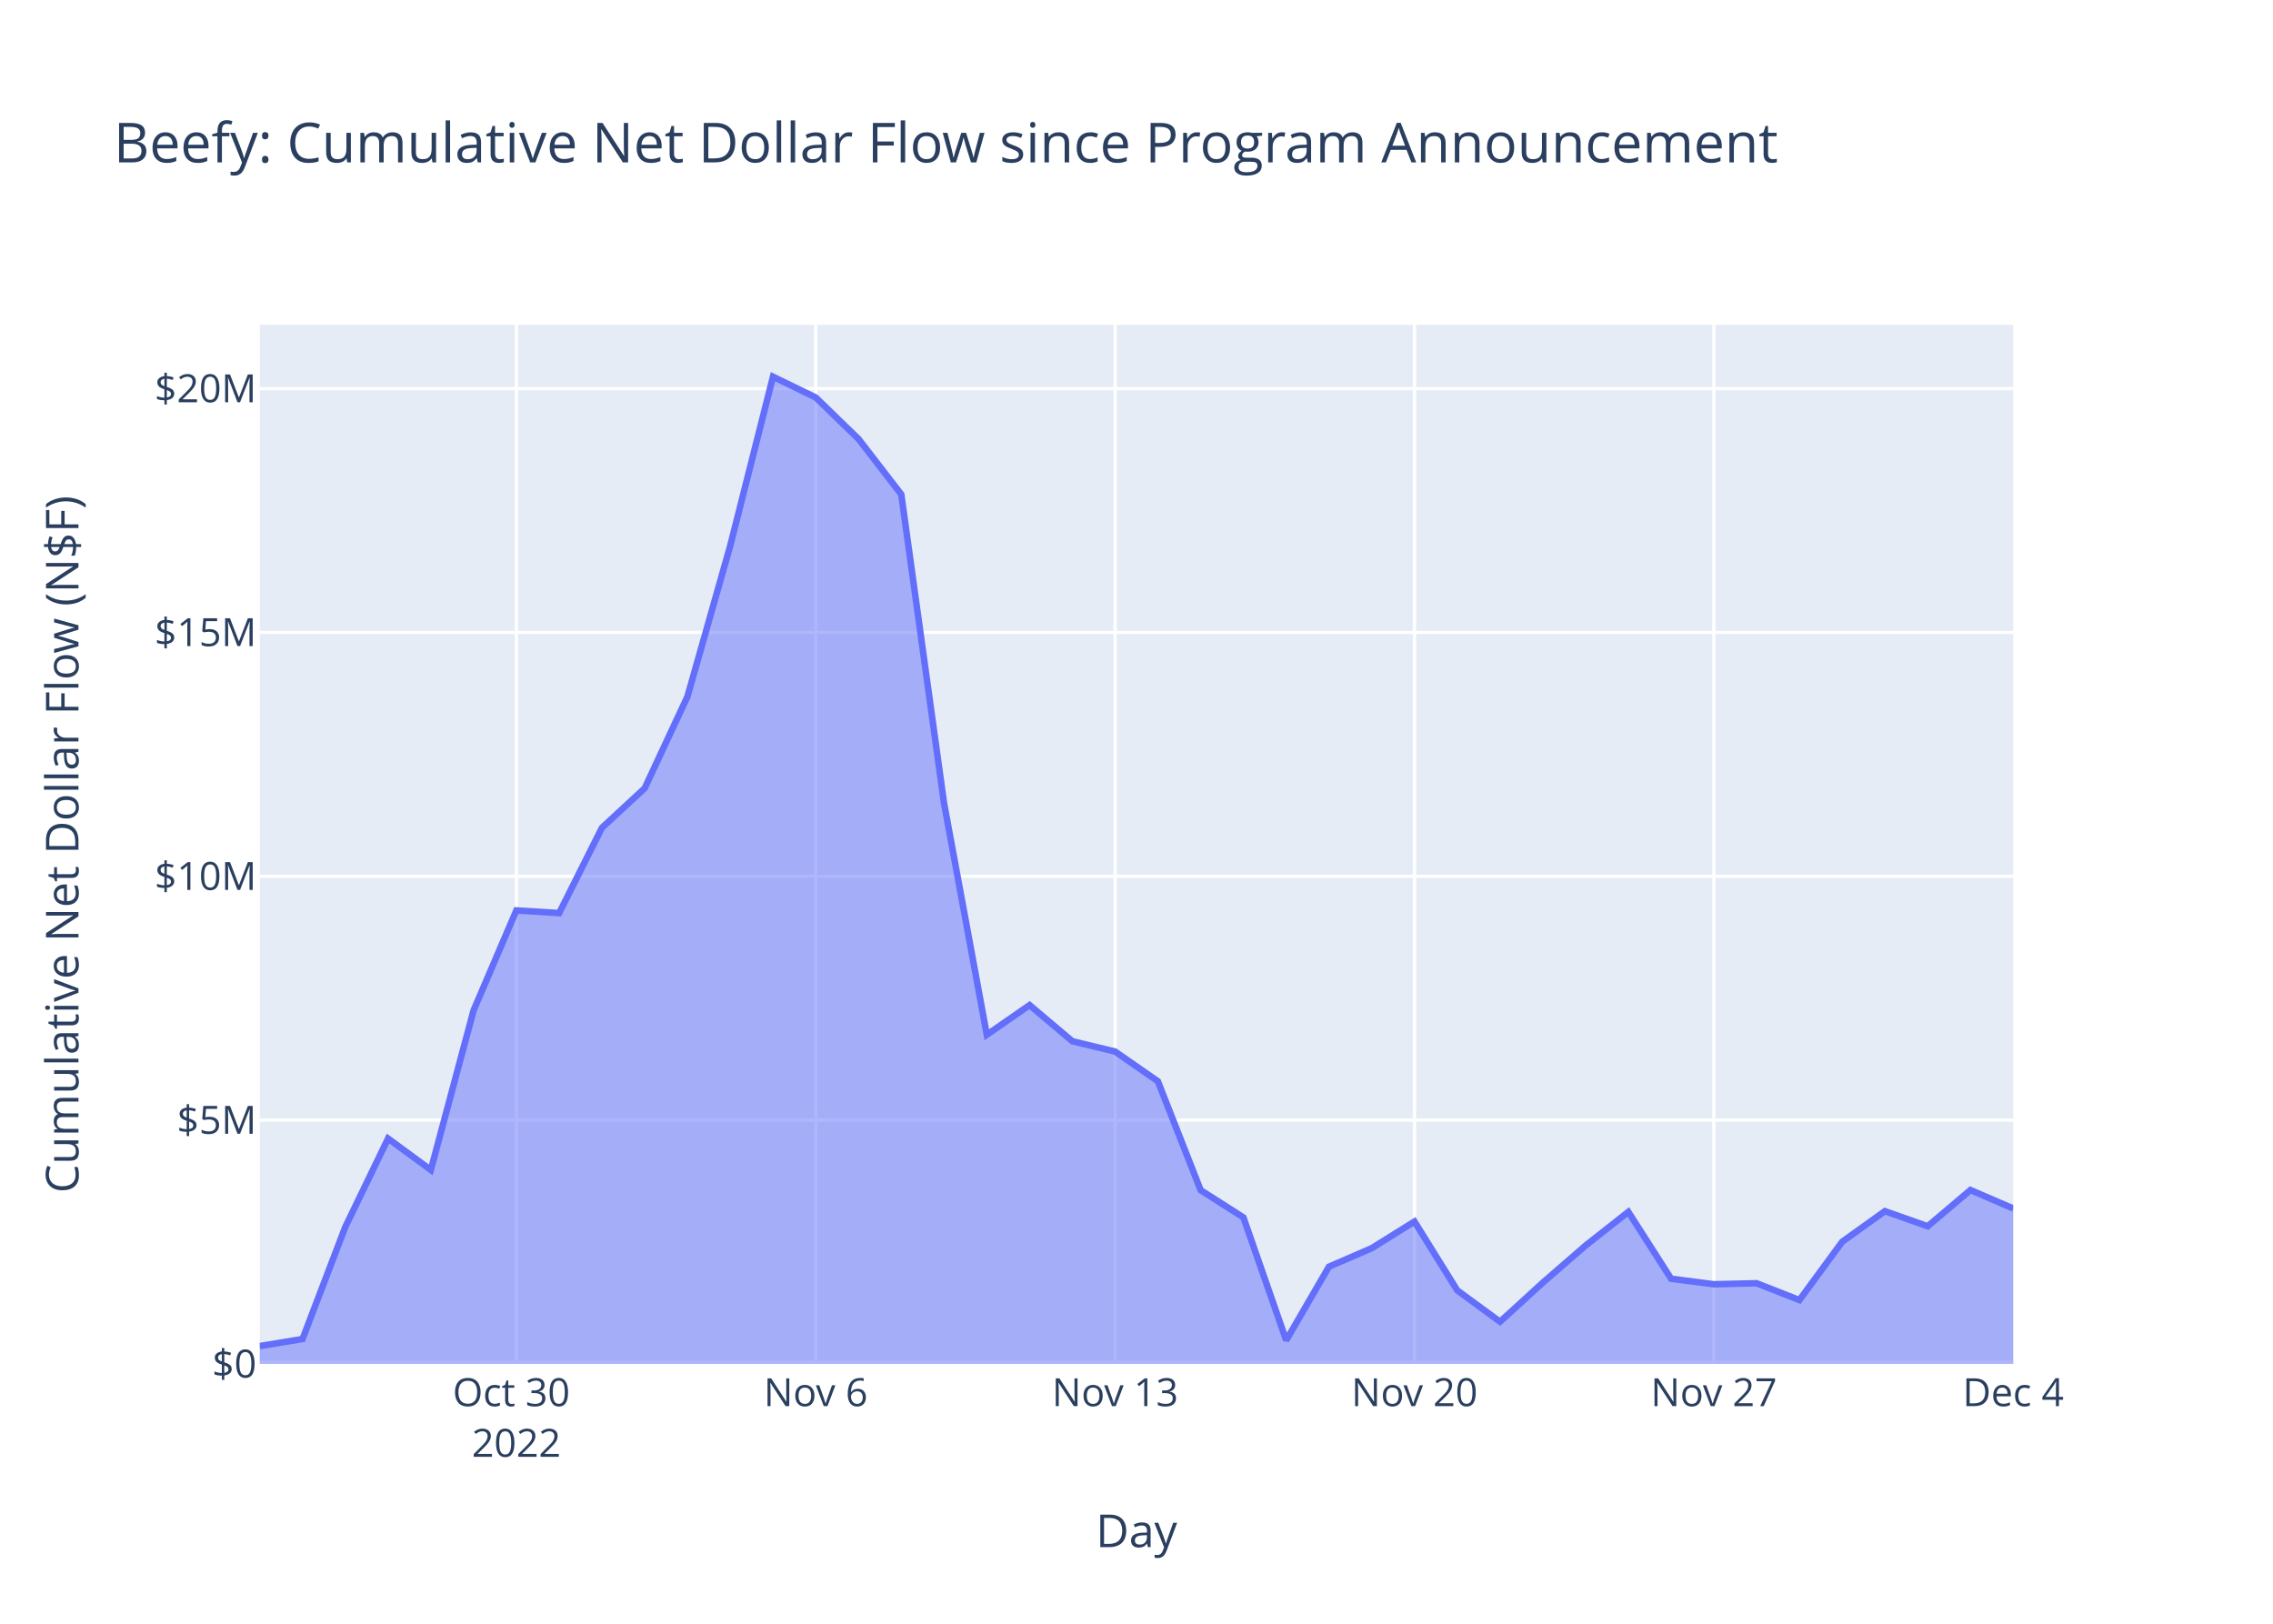
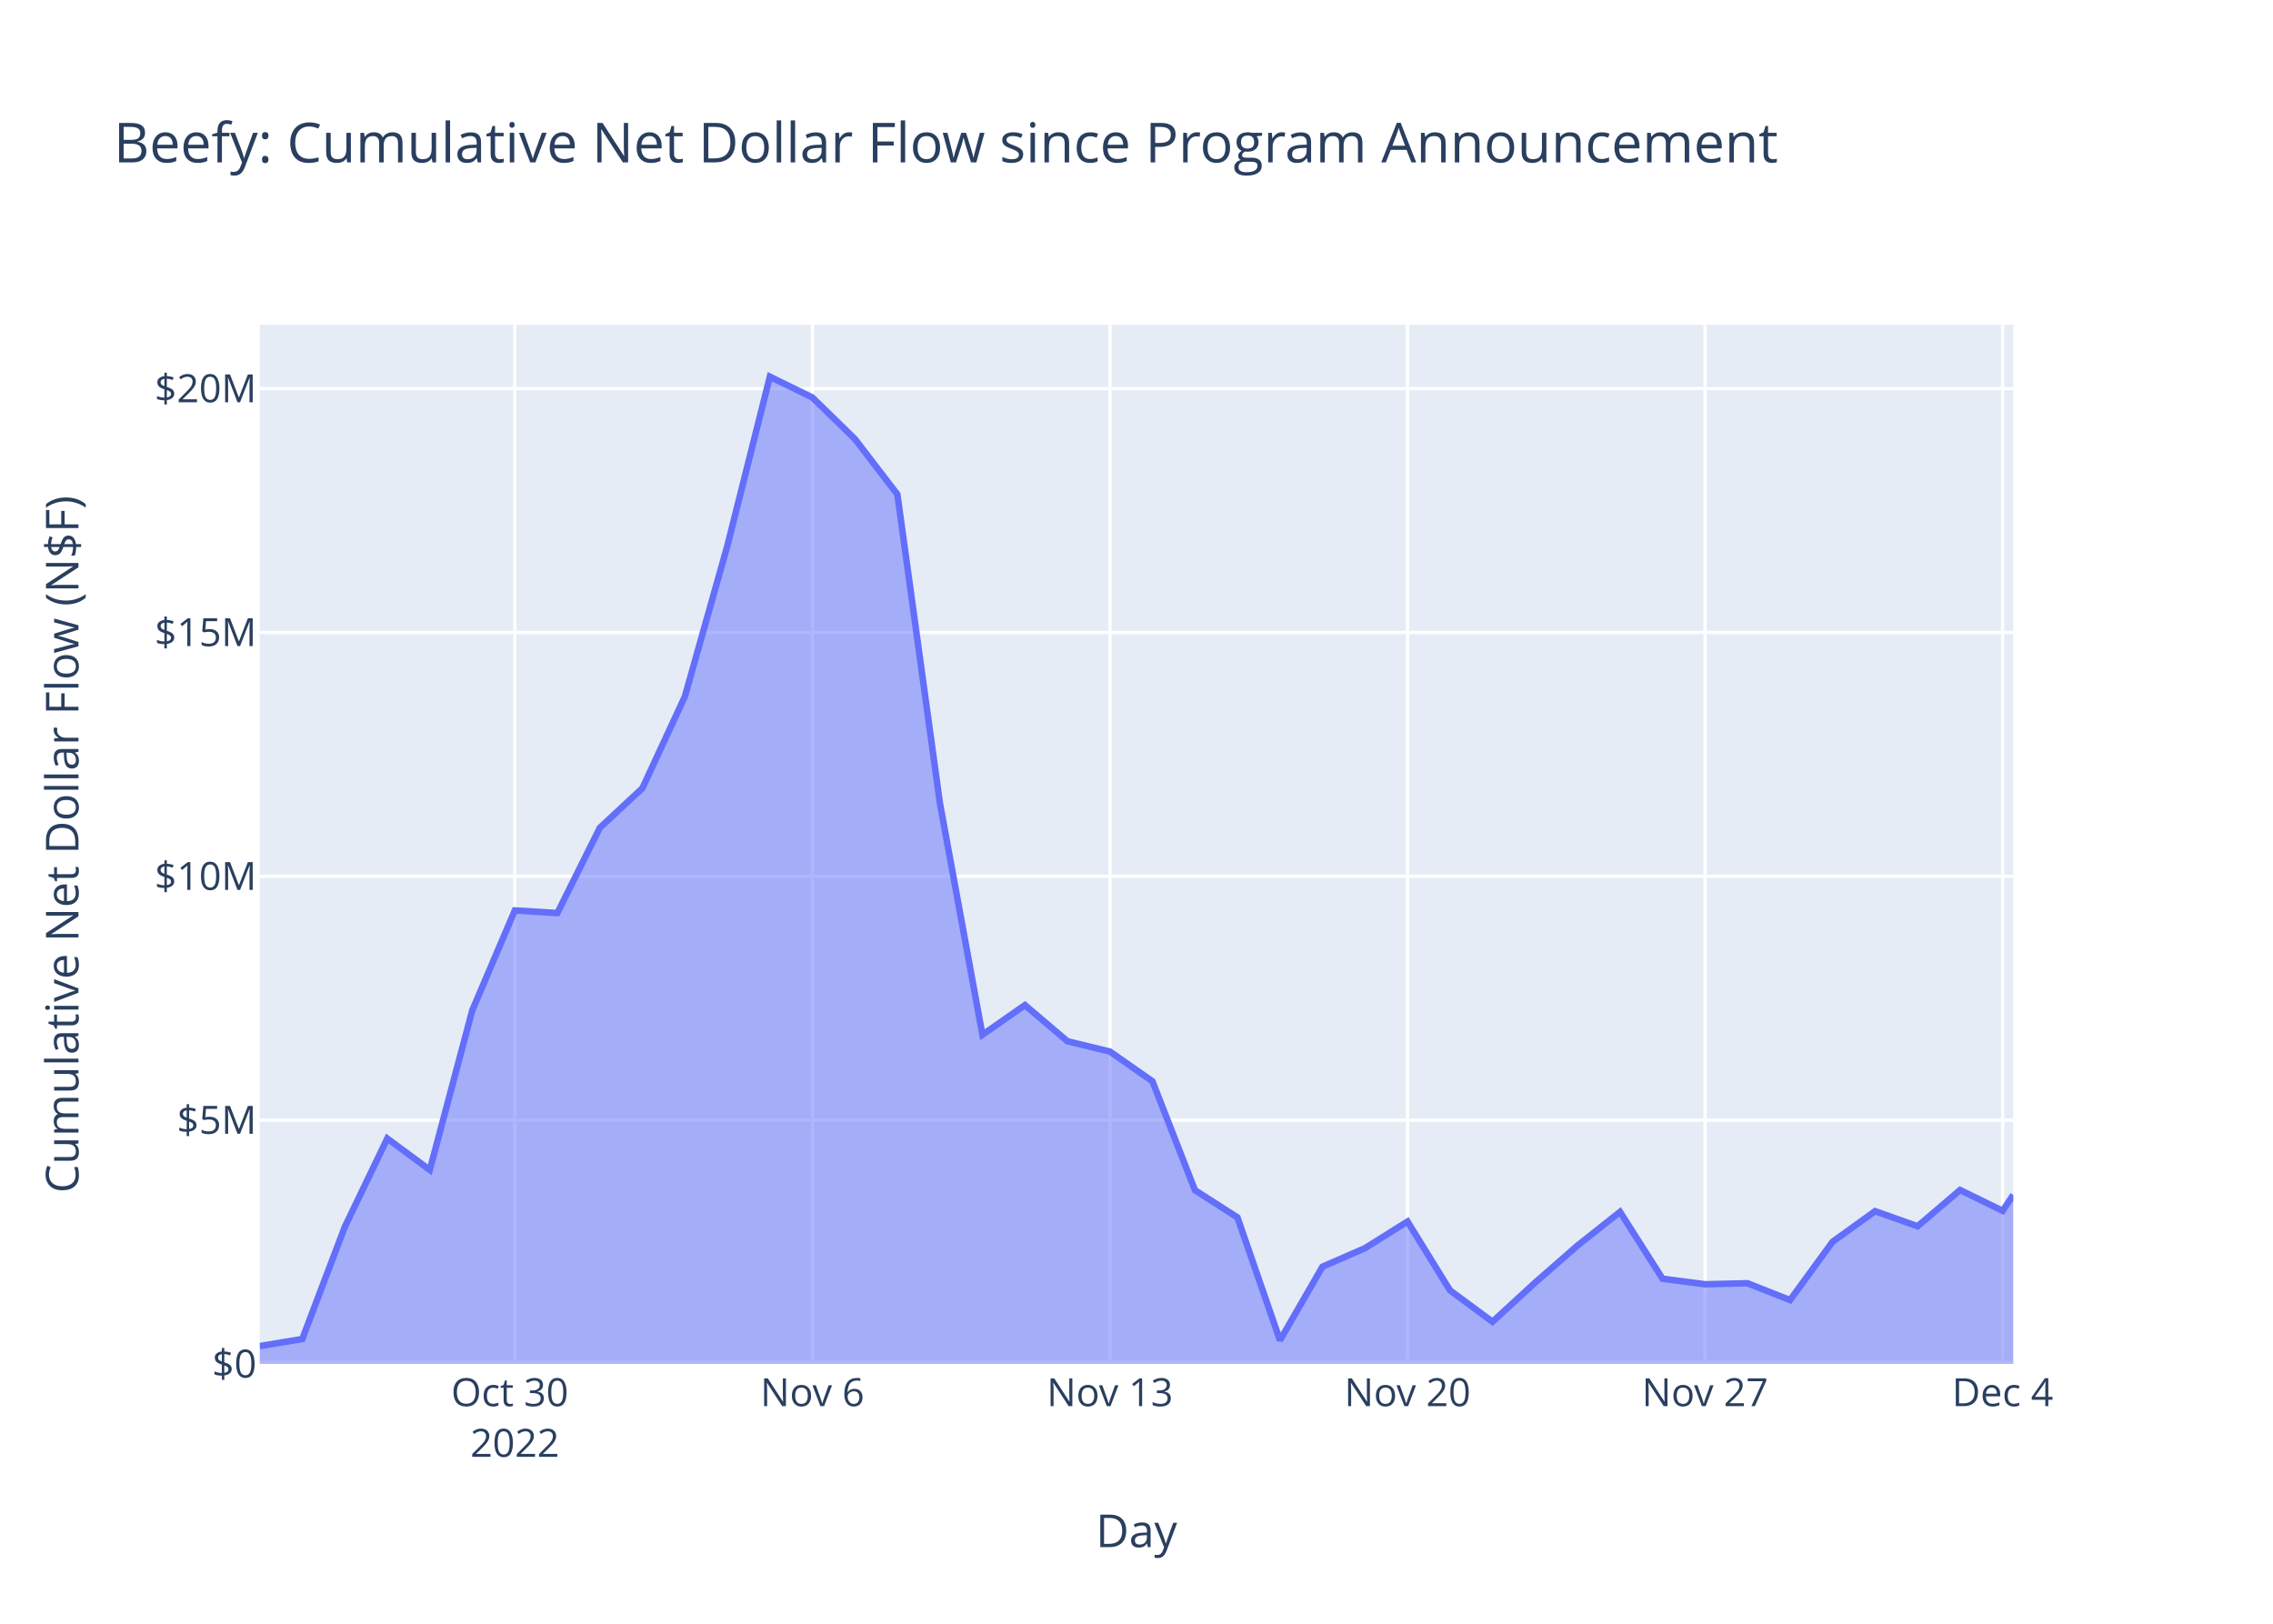
<svg xmlns="http://www.w3.org/2000/svg" class="main-svg" width="700" height="500" style="" viewBox="0 0 700 500">
  <rect x="0" y="0" width="700" height="500" style="fill: rgb(255, 255, 255); fill-opacity: 1;" />
-   <defs id="defs-74b977">
+   <defs id="defs-8de343">
    <g class="clips">
-       <clipPath id="clip74b977xyplot" class="plotclip">
+       <clipPath id="clip8de343xyplot" class="plotclip">
        <rect width="540" height="320" />
      </clipPath>
-       <clipPath class="axesclip" id="clip74b977x">
+       <clipPath class="axesclip" id="clip8de343x">
        <rect x="80" y="0" width="540" height="500" />
      </clipPath>
-       <clipPath class="axesclip" id="clip74b977y">
+       <clipPath class="axesclip" id="clip8de343y">
        <rect x="0" y="100" width="700" height="320" />
      </clipPath>
-       <clipPath class="axesclip" id="clip74b977xy">
+       <clipPath class="axesclip" id="clip8de343xy">
        <rect x="80" y="100" width="540" height="320" />
      </clipPath>
    </g>
    <g class="gradients" />
    <g class="patterns" />
  </defs>
  <g class="bglayer">
    <rect class="bg" x="80" y="100" width="540" height="320" style="fill: rgb(229, 236, 246); fill-opacity: 1; stroke-width: 0;" />
  </g>
  <g class="layer-below">
    <g class="imagelayer" />
    <g class="shapelayer" />
  </g>
  <g class="cartesianlayer">
    <g class="subplot xy">
      <g class="layer-subplot">
        <g class="shapelayer" />
        <g class="imagelayer" />
      </g>
      <g class="minor-gridlayer">
        <g class="x" />
        <g class="y" />
      </g>
      <g class="gridlayer">
        <g class="x">
-           <path class="xgrid crisp" transform="translate(159.02,0)" d="M0,100v320" style="stroke: rgb(255, 255, 255); stroke-opacity: 1; stroke-width: 1px;" />
-           <path class="xgrid crisp" transform="translate(251.22,0)" d="M0,100v320" style="stroke: rgb(255, 255, 255); stroke-opacity: 1; stroke-width: 1px;" />
-           <path class="xgrid crisp" transform="translate(343.42,0)" d="M0,100v320" style="stroke: rgb(255, 255, 255); stroke-opacity: 1; stroke-width: 1px;" />
-           <path class="xgrid crisp" transform="translate(435.61,0)" d="M0,100v320" style="stroke: rgb(255, 255, 255); stroke-opacity: 1; stroke-width: 1px;" />
-           <path class="xgrid crisp" transform="translate(527.81,0)" d="M0,100v320" style="stroke: rgb(255, 255, 255); stroke-opacity: 1; stroke-width: 1px;" />
+           <path class="xgrid crisp" transform="translate(158.55,0)" d="M0,100v320" style="stroke: rgb(255, 255, 255); stroke-opacity: 1; stroke-width: 1px;" />
+           <path class="xgrid crisp" transform="translate(250.18,0)" d="M0,100v320" style="stroke: rgb(255, 255, 255); stroke-opacity: 1; stroke-width: 1px;" />
+           <path class="xgrid crisp" transform="translate(341.82,0)" d="M0,100v320" style="stroke: rgb(255, 255, 255); stroke-opacity: 1; stroke-width: 1px;" />
+           <path class="xgrid crisp" transform="translate(433.46,0)" d="M0,100v320" style="stroke: rgb(255, 255, 255); stroke-opacity: 1; stroke-width: 1px;" />
+           <path class="xgrid crisp" transform="translate(525.09,0)" d="M0,100v320" style="stroke: rgb(255, 255, 255); stroke-opacity: 1; stroke-width: 1px;" />
+           <path class="xgrid crisp" transform="translate(616.73,0)" d="M0,100v320" style="stroke: rgb(255, 255, 255); stroke-opacity: 1; stroke-width: 1px;" />
        </g>
        <g class="y">
          <path class="ygrid crisp" transform="translate(0,344.92)" d="M80,0h540" style="stroke: rgb(255, 255, 255); stroke-opacity: 1; stroke-width: 1px;" />
          <path class="ygrid crisp" transform="translate(0,269.83)" d="M80,0h540" style="stroke: rgb(255, 255, 255); stroke-opacity: 1; stroke-width: 1px;" />
          <path class="ygrid crisp" transform="translate(0,194.75)" d="M80,0h540" style="stroke: rgb(255, 255, 255); stroke-opacity: 1; stroke-width: 1px;" />
          <path class="ygrid crisp" transform="translate(0,119.66)" d="M80,0h540" style="stroke: rgb(255, 255, 255); stroke-opacity: 1; stroke-width: 1px;" />
        </g>
      </g>
      <g class="zerolinelayer">
        <path class="yzl zl crisp" transform="translate(0,420)" d="M80,0h540" style="stroke: rgb(255, 255, 255); stroke-opacity: 1; stroke-width: 2px;" />
      </g>
      <path class="xlines-below" />
      <path class="ylines-below" />
      <g class="overlines-below" />
      <g class="xaxislayer-below" />
      <g class="yaxislayer-below" />
      <g class="overaxes-below" />
-       <g class="plot" transform="translate(80,100)" clip-path="url(#clip74b977xyplot)">
+       <g class="plot" transform="translate(80,100)" clip-path="url(#clip8de343xyplot)">
        <g class="scatterlayer mlayer">
-           <g class="trace scatter tracec89f38" style="stroke-miterlimit: 2;">
+           <g class="trace scatter traceab6964" style="stroke-miterlimit: 2;">
            <g class="fills">
              <g>
-                 <path class="js-fill" d="M540,320L0,320L0,314.5L13.17,312.32L26.34,277.81L39.51,250.59L52.68,260.25L65.85,211.1L79.02,180.35L92.2,181.16L105.37,154.9L118.54,142.72L131.71,114.49L144.88,68.07L158.05,16L171.22,22.4L184.39,35.17L197.56,52.23L210.73,147.33L223.9,218.63L237.07,209.5L250.25,220.63L263.42,223.81L276.59,232.96L289.76,266.49L302.93,274.88L316.1,312.72L329.27,290.05L342.44,284.35L355.61,276.15L368.78,297.34L381.95,307L395.12,294.98L408.3,283.54L421.47,273.18L434.64,293.76L447.81,295.46L460.98,295.15L474.15,300.33L487.32,282.38L500.49,272.95L513.66,277.6L526.83,266.44L540,272.13" style="fill: rgb(99, 110, 250); fill-opacity: 0.5; stroke-width: 0;" />
+                 <path class="js-fill" d="M540,320L0,320L0,314.5L13.09,312.32L26.18,277.81L39.27,250.59L52.36,260.25L65.45,211.1L78.55,180.35L91.64,181.16L104.73,154.9L117.82,142.72L130.91,114.49L144,68.07L157.09,16L170.18,22.4L183.27,35.17L196.36,52.23L209.46,147.33L222.55,218.63L235.64,209.5L248.73,220.63L261.82,223.81L274.91,232.96L288,266.49L301.09,274.88L314.18,312.72L327.27,290.05L340.36,284.35L353.46,276.15L366.55,297.34L379.64,307L392.73,294.98L405.82,283.54L418.91,273.18L432,293.76L445.09,295.46L458.18,295.15L471.27,300.33L484.37,282.38L497.46,272.95L510.55,277.6L523.64,266.44L536.73,272.85L540,267.95" style="fill: rgb(99, 110, 250); fill-opacity: 0.5; stroke-width: 0;" />
              </g>
            </g>
            <g class="errorbars" />
            <g class="lines">
-               <path class="js-line" d="M0,314.5L13.17,312.32L26.34,277.81L39.51,250.59L52.68,260.25L65.85,211.1L79.02,180.35L92.2,181.16L105.37,154.9L118.54,142.72L131.71,114.49L144.88,68.07L158.05,16L171.22,22.4L184.39,35.17L197.56,52.23L210.73,147.33L223.9,218.63L237.07,209.5L250.25,220.63L263.42,223.81L276.59,232.96L289.76,266.49L302.93,274.88L316.1,312.72L329.27,290.05L342.44,284.35L355.61,276.15L368.78,297.34L381.95,307L395.12,294.98L408.3,283.54L421.47,273.18L434.64,293.76L447.81,295.46L460.98,295.15L474.15,300.33L487.32,282.38L500.49,272.95L513.66,277.6L526.83,266.44L540,272.13" style="vector-effect: non-scaling-stroke; fill: none; stroke: rgb(99, 110, 250); stroke-opacity: 1; stroke-width: 2px; opacity: 1;" />
+               <path class="js-line" d="M0,314.5L13.09,312.32L26.18,277.81L39.27,250.59L52.36,260.25L65.45,211.1L78.55,180.35L91.64,181.16L104.73,154.9L117.82,142.72L130.91,114.49L144,68.07L157.09,16L170.18,22.4L183.27,35.17L196.36,52.23L209.46,147.33L222.55,218.63L235.64,209.5L248.73,220.63L261.82,223.81L274.91,232.96L288,266.49L301.09,274.88L314.18,312.72L327.27,290.05L340.36,284.35L353.46,276.15L366.55,297.34L379.64,307L392.73,294.98L405.82,283.54L418.91,273.18L432,293.76L445.09,295.46L458.18,295.15L471.27,300.33L484.37,282.38L497.46,272.95L510.55,277.6L523.64,266.44L536.73,272.85L540,267.95" style="vector-effect: non-scaling-stroke; fill: none; stroke: rgb(99, 110, 250); stroke-opacity: 1; stroke-width: 2px; opacity: 1;" />
            </g>
            <g class="points" />
            <g class="text" />
          </g>
        </g>
      </g>
      <g class="overplot" />
      <path class="xlines-above crisp" d="M0,0" style="fill: none;" />
      <path class="ylines-above crisp" d="M0,0" style="fill: none;" />
      <g class="overlines-above" />
      <g class="xaxislayer-above">
        <g class="xtick">
-           <text text-anchor="middle" x="0" y="433" transform="translate(159.02,0)" style="font-family: 'Open Sans', verdana, arial, sans-serif; font-size: 12px; fill: rgb(42, 63, 95); fill-opacity: 1; white-space: pre; opacity: 1;">
+           <text text-anchor="middle" x="0" y="433" transform="translate(158.55,0)" style="font-family: 'Open Sans', verdana, arial, sans-serif; font-size: 12px; fill: rgb(42, 63, 95); fill-opacity: 1; white-space: pre; opacity: 1;">
            <tspan class="line" dy="0em" x="0" y="433">Oct 30</tspan>
            <tspan class="line" dy="1.3em" x="0" y="433">2022</tspan>
          </text>
        </g>
        <g class="xtick">
-           <text text-anchor="middle" x="0" y="433" style="font-family: 'Open Sans', verdana, arial, sans-serif; font-size: 12px; fill: rgb(42, 63, 95); fill-opacity: 1; white-space: pre; opacity: 1;" transform="translate(251.22,0)">Nov 6</text>
+           <text text-anchor="middle" x="0" y="433" style="font-family: 'Open Sans', verdana, arial, sans-serif; font-size: 12px; fill: rgb(42, 63, 95); fill-opacity: 1; white-space: pre; opacity: 1;" transform="translate(250.18,0)">Nov 6</text>
        </g>
        <g class="xtick">
-           <text text-anchor="middle" x="0" y="433" style="font-family: 'Open Sans', verdana, arial, sans-serif; font-size: 12px; fill: rgb(42, 63, 95); fill-opacity: 1; white-space: pre; opacity: 1;" transform="translate(343.42,0)">Nov 13</text>
+           <text text-anchor="middle" x="0" y="433" style="font-family: 'Open Sans', verdana, arial, sans-serif; font-size: 12px; fill: rgb(42, 63, 95); fill-opacity: 1; white-space: pre; opacity: 1;" transform="translate(341.82,0)">Nov 13</text>
        </g>
        <g class="xtick">
-           <text text-anchor="middle" x="0" y="433" style="font-family: 'Open Sans', verdana, arial, sans-serif; font-size: 12px; fill: rgb(42, 63, 95); fill-opacity: 1; white-space: pre; opacity: 1;" transform="translate(435.61,0)">Nov 20</text>
+           <text text-anchor="middle" x="0" y="433" style="font-family: 'Open Sans', verdana, arial, sans-serif; font-size: 12px; fill: rgb(42, 63, 95); fill-opacity: 1; white-space: pre; opacity: 1;" transform="translate(433.46,0)">Nov 20</text>
        </g>
        <g class="xtick">
-           <text text-anchor="middle" x="0" y="433" style="font-family: 'Open Sans', verdana, arial, sans-serif; font-size: 12px; fill: rgb(42, 63, 95); fill-opacity: 1; white-space: pre; opacity: 1;" transform="translate(527.81,0)">Nov 27</text>
+           <text text-anchor="middle" x="0" y="433" style="font-family: 'Open Sans', verdana, arial, sans-serif; font-size: 12px; fill: rgb(42, 63, 95); fill-opacity: 1; white-space: pre; opacity: 1;" transform="translate(525.09,0)">Nov 27</text>
        </g>
        <g class="xtick">
-           <text text-anchor="middle" x="0" y="433" style="font-family: 'Open Sans', verdana, arial, sans-serif; font-size: 12px; fill: rgb(42, 63, 95); fill-opacity: 1; white-space: pre; opacity: 1;" transform="translate(620,0)">Dec 4</text>
+           <text text-anchor="middle" x="0" y="433" style="font-family: 'Open Sans', verdana, arial, sans-serif; font-size: 12px; fill: rgb(42, 63, 95); fill-opacity: 1; white-space: pre; opacity: 1;" transform="translate(616.73,0)">Dec 4</text>
        </g>
      </g>
      <g class="yaxislayer-above">
        <g class="ytick">
          <text text-anchor="end" x="79" y="4.2" transform="translate(0,420)" style="font-family: 'Open Sans', verdana, arial, sans-serif; font-size: 12px; fill: rgb(42, 63, 95); fill-opacity: 1; white-space: pre; opacity: 1;">$0</text>
        </g>
        <g class="ytick">
          <text text-anchor="end" x="79" y="4.2" style="font-family: 'Open Sans', verdana, arial, sans-serif; font-size: 12px; fill: rgb(42, 63, 95); fill-opacity: 1; white-space: pre; opacity: 1;" transform="translate(0,344.92)">$5M</text>
        </g>
        <g class="ytick">
          <text text-anchor="end" x="79" y="4.2" style="font-family: 'Open Sans', verdana, arial, sans-serif; font-size: 12px; fill: rgb(42, 63, 95); fill-opacity: 1; white-space: pre; opacity: 1;" transform="translate(0,269.83)">$10M</text>
        </g>
        <g class="ytick">
          <text text-anchor="end" x="79" y="4.2" style="font-family: 'Open Sans', verdana, arial, sans-serif; font-size: 12px; fill: rgb(42, 63, 95); fill-opacity: 1; white-space: pre; opacity: 1;" transform="translate(0,194.75)">$15M</text>
        </g>
        <g class="ytick">
          <text text-anchor="end" x="79" y="4.2" style="font-family: 'Open Sans', verdana, arial, sans-serif; font-size: 12px; fill: rgb(42, 63, 95); fill-opacity: 1; white-space: pre; opacity: 1;" transform="translate(0,119.66)">$20M</text>
        </g>
      </g>
      <g class="overaxes-above" />
    </g>
  </g>
  <g class="polarlayer" />
  <g class="smithlayer" />
  <g class="ternarylayer" />
  <g class="geolayer" />
  <g class="funnelarealayer" />
  <g class="pielayer" />
  <g class="iciclelayer" />
  <g class="treemaplayer" />
  <g class="sunburstlayer" />
  <g class="glimages" />
-   <defs id="topdefs-74b977">
+   <defs id="topdefs-8de343">
    <g class="clips" />
  </defs>
  <g class="layer-above">
    <g class="imagelayer" />
    <g class="shapelayer" />
  </g>
  <g class="infolayer">
    <g class="g-gtitle">
      <text class="gtitle" x="35" y="50" text-anchor="start" dy="0em" style="font-family: 'Open Sans', verdana, arial, sans-serif; font-size: 17px; fill: rgb(42, 63, 95); opacity: 1; font-weight: normal; white-space: pre;">Beefy: Cumulative Net Dollar Flow since Program Announcement</text>
    </g>
    <g class="g-xtitle">
      <text class="xtitle" x="350" y="476.409" text-anchor="middle" style="font-family: 'Open Sans', verdana, arial, sans-serif; font-size: 14px; fill: rgb(42, 63, 95); opacity: 1; font-weight: normal; white-space: pre;">Day</text>
    </g>
    <g class="g-ytitle">
      <text class="ytitle" transform="rotate(-90,24.16875,260)" x="24.169" y="260" text-anchor="middle" style="font-family: 'Open Sans', verdana, arial, sans-serif; font-size: 14px; fill: rgb(42, 63, 95); opacity: 1; font-weight: normal; white-space: pre;">Cumulative Net Dollar Flow (N$F)</text>
    </g>
  </g>
</svg>
